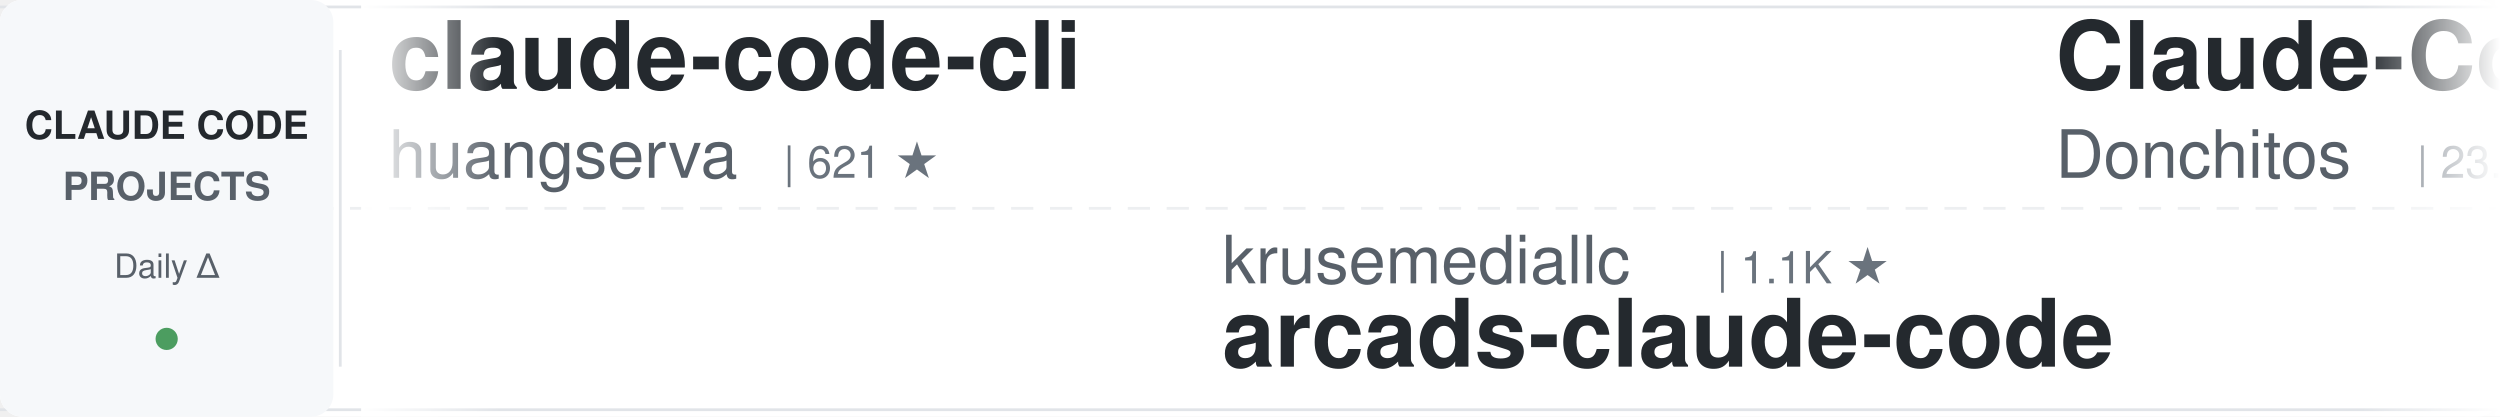
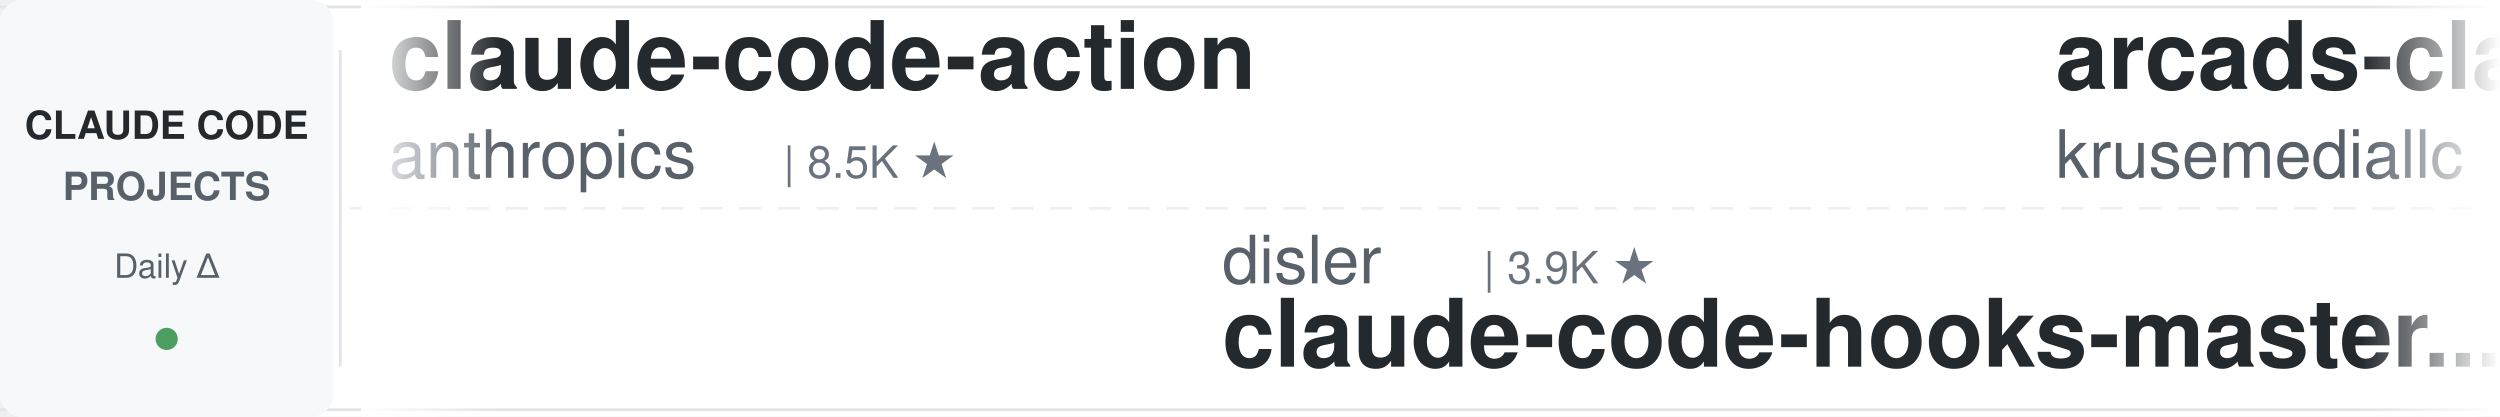
<svg xmlns="http://www.w3.org/2000/svg" width="900" height="150">
  <defs>
    <linearGradient id="leftFade" x1="0%" y1="0%" x2="100%" y2="0%">
      <stop offset="0%" style="stop-color:#ffffff;stop-opacity:1" />
      <stop offset="100%" style="stop-color:#ffffff;stop-opacity:0" />
    </linearGradient>
    <linearGradient id="rightFade" x1="0%" y1="0%" x2="100%" y2="0%">
      <stop offset="0%" style="stop-color:#ffffff;stop-opacity:0" />
      <stop offset="100%" style="stop-color:#ffffff;stop-opacity:1" />
    </linearGradient>
  </defs>
  <rect width="900" height="150" fill="#ffffff" rx="8" />
  <rect x="0" y="2" width="900" height="1" fill="#e1e4e8" />
  <rect x="0" y="147" width="900" height="1" fill="#e1e4e8" />
  <line x1="0" y1="75" x2="900" y2="75" stroke="#e1e4e8" stroke-width="1" stroke-dasharray="8 6" opacity="0.6" />
  <rect x="0" y="0" width="120" height="150" fill="#f6f8fa" rx="8" />
  <text x="60" y="50" font-family="-apple-system, BlinkMacSystemFont, 'Segoe UI', Helvetica, Arial, sans-serif" font-size="14" font-weight="600" fill="#24292e" text-anchor="middle">CLAUDE CODE</text>
  <text x="60" y="72" font-family="-apple-system, BlinkMacSystemFont, 'Segoe UI', Helvetica, Arial, sans-serif" font-size="14" font-weight="600" fill="#586069" text-anchor="middle">PROJECTS</text>
  <text x="60" y="100" font-family="-apple-system, BlinkMacSystemFont, 'Segoe UI', Helvetica, Arial, sans-serif" font-size="12" font-weight="500" fill="#586069" text-anchor="middle">Daily Δ</text>
  <circle cx="60" cy="122" r="4" fill="#22863a" opacity="0.8" />
  <rect x="122" y="18" width="1" height="114" fill="#e1e4e8" />
  <clipPath id="tickerClip">
    <rect x="130" y="0" width="770" height="150" />
  </clipPath>
  <g clip-path="url(#tickerClip)">
    <g id="tickerItems">
      <animateTransform attributeName="transform" attributeType="XML" type="translate" from="0 0" to="-3000 0" dur="54s" repeatCount="indefinite" />
      <g transform="translate(0, 0)">
-         <text x="140" y="32" font-family="-apple-system, BlinkMacSystemFont, 'Segoe UI', Helvetica, Arial, sans-serif" font-size="34" font-weight="600" fill="#24292e">claude-code-cli</text>
-         <text x="140" y="64" font-family="-apple-system, BlinkMacSystemFont, 'Segoe UI', Helvetica, Arial, sans-serif" font-size="24" font-weight="400" fill="#586069">huangserva</text>
-         <text x="282" y="64" font-family="-apple-system, BlinkMacSystemFont, 'Segoe UI', Helvetica, Arial, sans-serif" font-size="16" font-weight="500" fill="#6a737d">| 621 ★</text>
+         <text x="140" y="32" font-family="-apple-system, BlinkMacSystemFont, 'Segoe UI', Helvetica, Arial, sans-serif" font-size="34" font-weight="600" fill="#24292e">claude-code-action</text>
+         <text x="140" y="64" font-family="-apple-system, BlinkMacSystemFont, 'Segoe UI', Helvetica, Arial, sans-serif" font-size="24" font-weight="400" fill="#586069">anthropics</text>
+         <text x="282" y="64" font-family="-apple-system, BlinkMacSystemFont, 'Segoe UI', Helvetica, Arial, sans-serif" font-size="16" font-weight="500" fill="#6a737d">| 8.5K ★</text>
      </g>
      <g transform="translate(300, 0)">
-         <text x="140" y="102" font-family="-apple-system, BlinkMacSystemFont, 'Segoe UI', Helvetica, Arial, sans-serif" font-size="24" font-weight="400" fill="#586069">krusemediallc</text>
-         <text x="318" y="102" font-family="-apple-system, BlinkMacSystemFont, 'Segoe UI', Helvetica, Arial, sans-serif" font-size="16" font-weight="500" fill="#6a737d">| 1.1K ★</text>
-         <text x="140" y="132" font-family="-apple-system, BlinkMacSystemFont, 'Segoe UI', Helvetica, Arial, sans-serif" font-size="34" font-weight="600" fill="#24292e">arcads-claude-code</text>
+         <text x="140" y="102" font-family="-apple-system, BlinkMacSystemFont, 'Segoe UI', Helvetica, Arial, sans-serif" font-size="24" font-weight="400" fill="#586069">disler</text>
+         <text x="234" y="102" font-family="-apple-system, BlinkMacSystemFont, 'Segoe UI', Helvetica, Arial, sans-serif" font-size="16" font-weight="500" fill="#6a737d">| 3.9K ★</text>
+         <text x="140" y="132" font-family="-apple-system, BlinkMacSystemFont, 'Segoe UI', Helvetica, Arial, sans-serif" font-size="34" font-weight="600" fill="#24292e">claude-code-hooks-master...</text>
      </g>
      <g transform="translate(600, 0)">
-         <text x="140" y="32" font-family="-apple-system, BlinkMacSystemFont, 'Segoe UI', Helvetica, Arial, sans-serif" font-size="34" font-weight="600" fill="#24292e">Claude-Code-Game-Studios</text>
-         <text x="140" y="64" font-family="-apple-system, BlinkMacSystemFont, 'Segoe UI', Helvetica, Arial, sans-serif" font-size="24" font-weight="400" fill="#586069">Donchitos</text>
-         <text x="270" y="64" font-family="-apple-system, BlinkMacSystemFont, 'Segoe UI', Helvetica, Arial, sans-serif" font-size="16" font-weight="500" fill="#6a737d">| 23.6K ★</text>
+         <text x="140" y="32" font-family="-apple-system, BlinkMacSystemFont, 'Segoe UI', Helvetica, Arial, sans-serif" font-size="34" font-weight="600" fill="#24292e">arcads-claude-code</text>
+         <text x="140" y="64" font-family="-apple-system, BlinkMacSystemFont, 'Segoe UI', Helvetica, Arial, sans-serif" font-size="24" font-weight="400" fill="#586069">krusemediallc</text>
+         <text x="318" y="64" font-family="-apple-system, BlinkMacSystemFont, 'Segoe UI', Helvetica, Arial, sans-serif" font-size="16" font-weight="500" fill="#6a737d">| 1.1K ★</text>
      </g>
      <g transform="translate(900, 0)">
-         <text x="140" y="102" font-family="-apple-system, BlinkMacSystemFont, 'Segoe UI', Helvetica, Arial, sans-serif" font-size="24" font-weight="400" fill="#586069">jeremylongshore</text>
-         <text x="342" y="102" font-family="-apple-system, BlinkMacSystemFont, 'Segoe UI', Helvetica, Arial, sans-serif" font-size="16" font-weight="500" fill="#6a737d">| 2.6K ★</text>
-         <text x="140" y="132" font-family="-apple-system, BlinkMacSystemFont, 'Segoe UI', Helvetica, Arial, sans-serif" font-size="34" font-weight="600" fill="#24292e">claude-code-plugins-plus...</text>
+         <text x="140" y="102" font-family="-apple-system, BlinkMacSystemFont, 'Segoe UI', Helvetica, Arial, sans-serif" font-size="24" font-weight="400" fill="#586069">Chachamaru127</text>
+         <text x="318" y="102" font-family="-apple-system, BlinkMacSystemFont, 'Segoe UI', Helvetica, Arial, sans-serif" font-size="16" font-weight="500" fill="#6a737d">| 3.0K ★</text>
+         <text x="140" y="132" font-family="-apple-system, BlinkMacSystemFont, 'Segoe UI', Helvetica, Arial, sans-serif" font-size="34" font-weight="600" fill="#24292e">claude-code-harness</text>
      </g>
      <g transform="translate(1200, 0)">
-         <text x="140" y="32" font-family="-apple-system, BlinkMacSystemFont, 'Segoe UI', Helvetica, Arial, sans-serif" font-size="34" font-weight="600" fill="#24292e">everything-claude-code-z...</text>
-         <text x="140" y="64" font-family="-apple-system, BlinkMacSystemFont, 'Segoe UI', Helvetica, Arial, sans-serif" font-size="24" font-weight="400" fill="#586069">xu-xiang</text>
-         <text x="258" y="64" font-family="-apple-system, BlinkMacSystemFont, 'Segoe UI', Helvetica, Arial, sans-serif" font-size="16" font-weight="500" fill="#6a737d">| 1.8K ★</text>
+         <text x="140" y="32" font-family="-apple-system, BlinkMacSystemFont, 'Segoe UI', Helvetica, Arial, sans-serif" font-size="34" font-weight="600" fill="#24292e">claude-code-settings</text>
+         <text x="140" y="64" font-family="-apple-system, BlinkMacSystemFont, 'Segoe UI', Helvetica, Arial, sans-serif" font-size="24" font-weight="400" fill="#586069">feiskyer</text>
+         <text x="258" y="64" font-family="-apple-system, BlinkMacSystemFont, 'Segoe UI', Helvetica, Arial, sans-serif" font-size="16" font-weight="500" fill="#6a737d">| 1.6K ★</text>
      </g>
      <g transform="translate(1500, 0)">
-         <text x="140" y="102" font-family="-apple-system, BlinkMacSystemFont, 'Segoe UI', Helvetica, Arial, sans-serif" font-size="24" font-weight="400" fill="#586069">1rgs</text>
-         <text x="210" y="102" font-family="-apple-system, BlinkMacSystemFont, 'Segoe UI', Helvetica, Arial, sans-serif" font-size="16" font-weight="500" fill="#6a737d">| 3.7K ★</text>
-         <text x="140" y="132" font-family="-apple-system, BlinkMacSystemFont, 'Segoe UI', Helvetica, Arial, sans-serif" font-size="34" font-weight="600" fill="#24292e">claude-code-proxy</text>
+         <text x="140" y="102" font-family="-apple-system, BlinkMacSystemFont, 'Segoe UI', Helvetica, Arial, sans-serif" font-size="24" font-weight="400" fill="#586069">centminmod</text>
+         <text x="282" y="102" font-family="-apple-system, BlinkMacSystemFont, 'Segoe UI', Helvetica, Arial, sans-serif" font-size="16" font-weight="500" fill="#6a737d">| 2.5K ★</text>
+         <text x="140" y="132" font-family="-apple-system, BlinkMacSystemFont, 'Segoe UI', Helvetica, Arial, sans-serif" font-size="34" font-weight="600" fill="#24292e">my-claude-code-setup</text>
      </g>
      <g transform="translate(1800, 0)">
-         <text x="140" y="32" font-family="-apple-system, BlinkMacSystemFont, 'Segoe UI', Helvetica, Arial, sans-serif" font-size="34" font-weight="600" fill="#24292e">claude-code-my-workflow</text>
-         <text x="140" y="64" font-family="-apple-system, BlinkMacSystemFont, 'Segoe UI', Helvetica, Arial, sans-serif" font-size="24" font-weight="400" fill="#586069">pedrohcgs</text>
-         <text x="270" y="64" font-family="-apple-system, BlinkMacSystemFont, 'Segoe UI', Helvetica, Arial, sans-serif" font-size="16" font-weight="500" fill="#6a737d">| 1.4K ★</text>
+         <text x="140" y="32" font-family="-apple-system, BlinkMacSystemFont, 'Segoe UI', Helvetica, Arial, sans-serif" font-size="34" font-weight="600" fill="#24292e">ClaudeCodeAgents</text>
+         <text x="140" y="64" font-family="-apple-system, BlinkMacSystemFont, 'Segoe UI', Helvetica, Arial, sans-serif" font-size="24" font-weight="400" fill="#586069">darcyegb</text>
+         <text x="258" y="64" font-family="-apple-system, BlinkMacSystemFont, 'Segoe UI', Helvetica, Arial, sans-serif" font-size="16" font-weight="500" fill="#6a737d">| 752 ★</text>
      </g>
      <g transform="translate(2100, 0)">
-         <text x="140" y="102" font-family="-apple-system, BlinkMacSystemFont, 'Segoe UI', Helvetica, Arial, sans-serif" font-size="24" font-weight="400" fill="#586069">RichardAtCT</text>
-         <text x="294" y="102" font-family="-apple-system, BlinkMacSystemFont, 'Segoe UI', Helvetica, Arial, sans-serif" font-size="16" font-weight="500" fill="#6a737d">| 2.7K ★</text>
-         <text x="140" y="132" font-family="-apple-system, BlinkMacSystemFont, 'Segoe UI', Helvetica, Arial, sans-serif" font-size="34" font-weight="600" fill="#24292e">claude-code-telegram</text>
+         <text x="140" y="102" font-family="-apple-system, BlinkMacSystemFont, 'Segoe UI', Helvetica, Arial, sans-serif" font-size="24" font-weight="400" fill="#586069">affaan-m</text>
+         <text x="258" y="102" font-family="-apple-system, BlinkMacSystemFont, 'Segoe UI', Helvetica, Arial, sans-serif" font-size="16" font-weight="500" fill="#6a737d">| 237.0K ★</text>
+         <text x="140" y="132" font-family="-apple-system, BlinkMacSystemFont, 'Segoe UI', Helvetica, Arial, sans-serif" font-size="34" font-weight="600" fill="#24292e">ECC</text>
      </g>
      <g transform="translate(2400, 0)">
-         <text x="140" y="32" font-family="-apple-system, BlinkMacSystemFont, 'Segoe UI', Helvetica, Arial, sans-serif" font-size="34" font-weight="600" fill="#24292e">edmunds-claude-code</text>
-         <text x="140" y="64" font-family="-apple-system, BlinkMacSystemFont, 'Segoe UI', Helvetica, Arial, sans-serif" font-size="24" font-weight="400" fill="#586069">edmund-io</text>
-         <text x="270" y="64" font-family="-apple-system, BlinkMacSystemFont, 'Segoe UI', Helvetica, Arial, sans-serif" font-size="16" font-weight="500" fill="#6a737d">| 1.5K ★</text>
+         <text x="140" y="32" font-family="-apple-system, BlinkMacSystemFont, 'Segoe UI', Helvetica, Arial, sans-serif" font-size="34" font-weight="600" fill="#24292e">claude-code-showcase</text>
+         <text x="140" y="64" font-family="-apple-system, BlinkMacSystemFont, 'Segoe UI', Helvetica, Arial, sans-serif" font-size="24" font-weight="400" fill="#586069">ChrisWiles</text>
+         <text x="282" y="64" font-family="-apple-system, BlinkMacSystemFont, 'Segoe UI', Helvetica, Arial, sans-serif" font-size="16" font-weight="500" fill="#6a737d">| 6.0K ★</text>
      </g>
      <g transform="translate(2700, 0)">
-         <text x="140" y="102" font-family="-apple-system, BlinkMacSystemFont, 'Segoe UI', Helvetica, Arial, sans-serif" font-size="24" font-weight="400" fill="#586069">shareAI-lab</text>
-         <text x="294" y="102" font-family="-apple-system, BlinkMacSystemFont, 'Segoe UI', Helvetica, Arial, sans-serif" font-size="16" font-weight="500" fill="#6a737d">| 73.0K ★</text>
-         <text x="140" y="132" font-family="-apple-system, BlinkMacSystemFont, 'Segoe UI', Helvetica, Arial, sans-serif" font-size="34" font-weight="600" fill="#24292e">learn-claude-code</text>
+         <text x="140" y="102" font-family="-apple-system, BlinkMacSystemFont, 'Segoe UI', Helvetica, Arial, sans-serif" font-size="24" font-weight="400" fill="#586069">LING71671</text>
+         <text x="270" y="102" font-family="-apple-system, BlinkMacSystemFont, 'Segoe UI', Helvetica, Arial, sans-serif" font-size="16" font-weight="500" fill="#6a737d">| 932 ★</text>
+         <text x="140" y="132" font-family="-apple-system, BlinkMacSystemFont, 'Segoe UI', Helvetica, Arial, sans-serif" font-size="34" font-weight="600" fill="#24292e">Open-ClaudeCode</text>
      </g>
      <g transform="translate(3000, 0)">
-         <text x="140" y="32" font-family="-apple-system, BlinkMacSystemFont, 'Segoe UI', Helvetica, Arial, sans-serif" font-size="34" font-weight="600" fill="#24292e">claude-code-cli</text>
-         <text x="140" y="64" font-family="-apple-system, BlinkMacSystemFont, 'Segoe UI', Helvetica, Arial, sans-serif" font-size="24" font-weight="400" fill="#586069">huangserva</text>
-         <text x="282" y="64" font-family="-apple-system, BlinkMacSystemFont, 'Segoe UI', Helvetica, Arial, sans-serif" font-size="16" font-weight="500" fill="#6a737d">| 621 ★</text>
+         <text x="140" y="32" font-family="-apple-system, BlinkMacSystemFont, 'Segoe UI', Helvetica, Arial, sans-serif" font-size="34" font-weight="600" fill="#24292e">claude-code-action</text>
+         <text x="140" y="64" font-family="-apple-system, BlinkMacSystemFont, 'Segoe UI', Helvetica, Arial, sans-serif" font-size="24" font-weight="400" fill="#586069">anthropics</text>
+         <text x="282" y="64" font-family="-apple-system, BlinkMacSystemFont, 'Segoe UI', Helvetica, Arial, sans-serif" font-size="16" font-weight="500" fill="#6a737d">| 8.5K ★</text>
      </g>
      <g transform="translate(3300, 0)">
-         <text x="140" y="102" font-family="-apple-system, BlinkMacSystemFont, 'Segoe UI', Helvetica, Arial, sans-serif" font-size="24" font-weight="400" fill="#586069">krusemediallc</text>
-         <text x="318" y="102" font-family="-apple-system, BlinkMacSystemFont, 'Segoe UI', Helvetica, Arial, sans-serif" font-size="16" font-weight="500" fill="#6a737d">| 1.1K ★</text>
-         <text x="140" y="132" font-family="-apple-system, BlinkMacSystemFont, 'Segoe UI', Helvetica, Arial, sans-serif" font-size="34" font-weight="600" fill="#24292e">arcads-claude-code</text>
+         <text x="140" y="102" font-family="-apple-system, BlinkMacSystemFont, 'Segoe UI', Helvetica, Arial, sans-serif" font-size="24" font-weight="400" fill="#586069">disler</text>
+         <text x="234" y="102" font-family="-apple-system, BlinkMacSystemFont, 'Segoe UI', Helvetica, Arial, sans-serif" font-size="16" font-weight="500" fill="#6a737d">| 3.9K ★</text>
+         <text x="140" y="132" font-family="-apple-system, BlinkMacSystemFont, 'Segoe UI', Helvetica, Arial, sans-serif" font-size="34" font-weight="600" fill="#24292e">claude-code-hooks-master...</text>
      </g>
      <g transform="translate(3600, 0)">
-         <text x="140" y="32" font-family="-apple-system, BlinkMacSystemFont, 'Segoe UI', Helvetica, Arial, sans-serif" font-size="34" font-weight="600" fill="#24292e">Claude-Code-Game-Studios</text>
-         <text x="140" y="64" font-family="-apple-system, BlinkMacSystemFont, 'Segoe UI', Helvetica, Arial, sans-serif" font-size="24" font-weight="400" fill="#586069">Donchitos</text>
-         <text x="270" y="64" font-family="-apple-system, BlinkMacSystemFont, 'Segoe UI', Helvetica, Arial, sans-serif" font-size="16" font-weight="500" fill="#6a737d">| 23.6K ★</text>
+         <text x="140" y="32" font-family="-apple-system, BlinkMacSystemFont, 'Segoe UI', Helvetica, Arial, sans-serif" font-size="34" font-weight="600" fill="#24292e">arcads-claude-code</text>
+         <text x="140" y="64" font-family="-apple-system, BlinkMacSystemFont, 'Segoe UI', Helvetica, Arial, sans-serif" font-size="24" font-weight="400" fill="#586069">krusemediallc</text>
+         <text x="318" y="64" font-family="-apple-system, BlinkMacSystemFont, 'Segoe UI', Helvetica, Arial, sans-serif" font-size="16" font-weight="500" fill="#6a737d">| 1.1K ★</text>
      </g>
      <g transform="translate(3900, 0)">
-         <text x="140" y="102" font-family="-apple-system, BlinkMacSystemFont, 'Segoe UI', Helvetica, Arial, sans-serif" font-size="24" font-weight="400" fill="#586069">jeremylongshore</text>
-         <text x="342" y="102" font-family="-apple-system, BlinkMacSystemFont, 'Segoe UI', Helvetica, Arial, sans-serif" font-size="16" font-weight="500" fill="#6a737d">| 2.6K ★</text>
-         <text x="140" y="132" font-family="-apple-system, BlinkMacSystemFont, 'Segoe UI', Helvetica, Arial, sans-serif" font-size="34" font-weight="600" fill="#24292e">claude-code-plugins-plus...</text>
+         <text x="140" y="102" font-family="-apple-system, BlinkMacSystemFont, 'Segoe UI', Helvetica, Arial, sans-serif" font-size="24" font-weight="400" fill="#586069">Chachamaru127</text>
+         <text x="318" y="102" font-family="-apple-system, BlinkMacSystemFont, 'Segoe UI', Helvetica, Arial, sans-serif" font-size="16" font-weight="500" fill="#6a737d">| 3.0K ★</text>
+         <text x="140" y="132" font-family="-apple-system, BlinkMacSystemFont, 'Segoe UI', Helvetica, Arial, sans-serif" font-size="34" font-weight="600" fill="#24292e">claude-code-harness</text>
      </g>
    </g>
  </g>
  <rect x="130" y="0" width="50" height="150" fill="url(#leftFade)" />
  <rect x="850" y="0" width="50" height="150" fill="url(#rightFade)" />
</svg>
